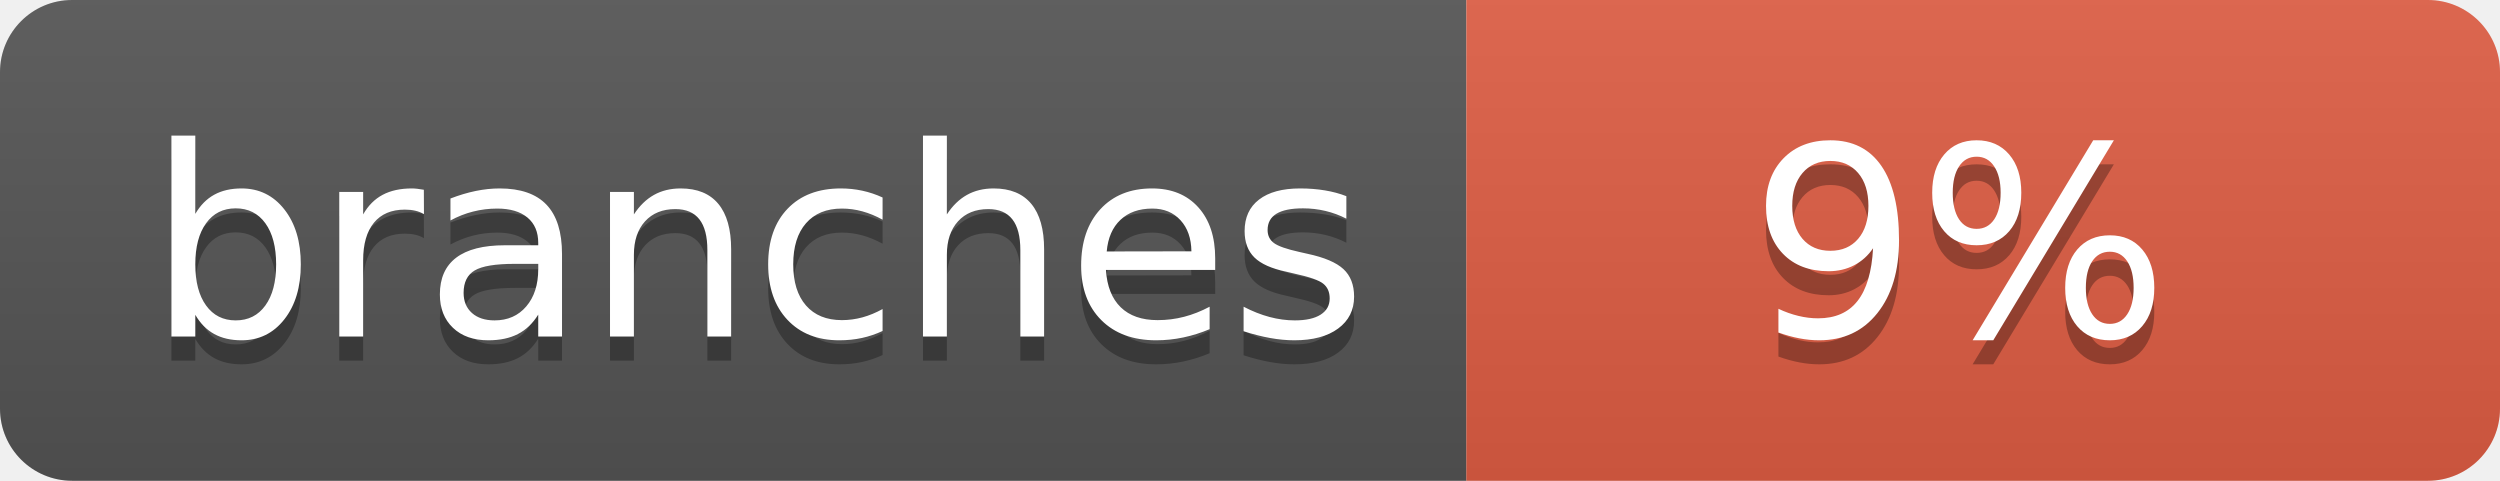
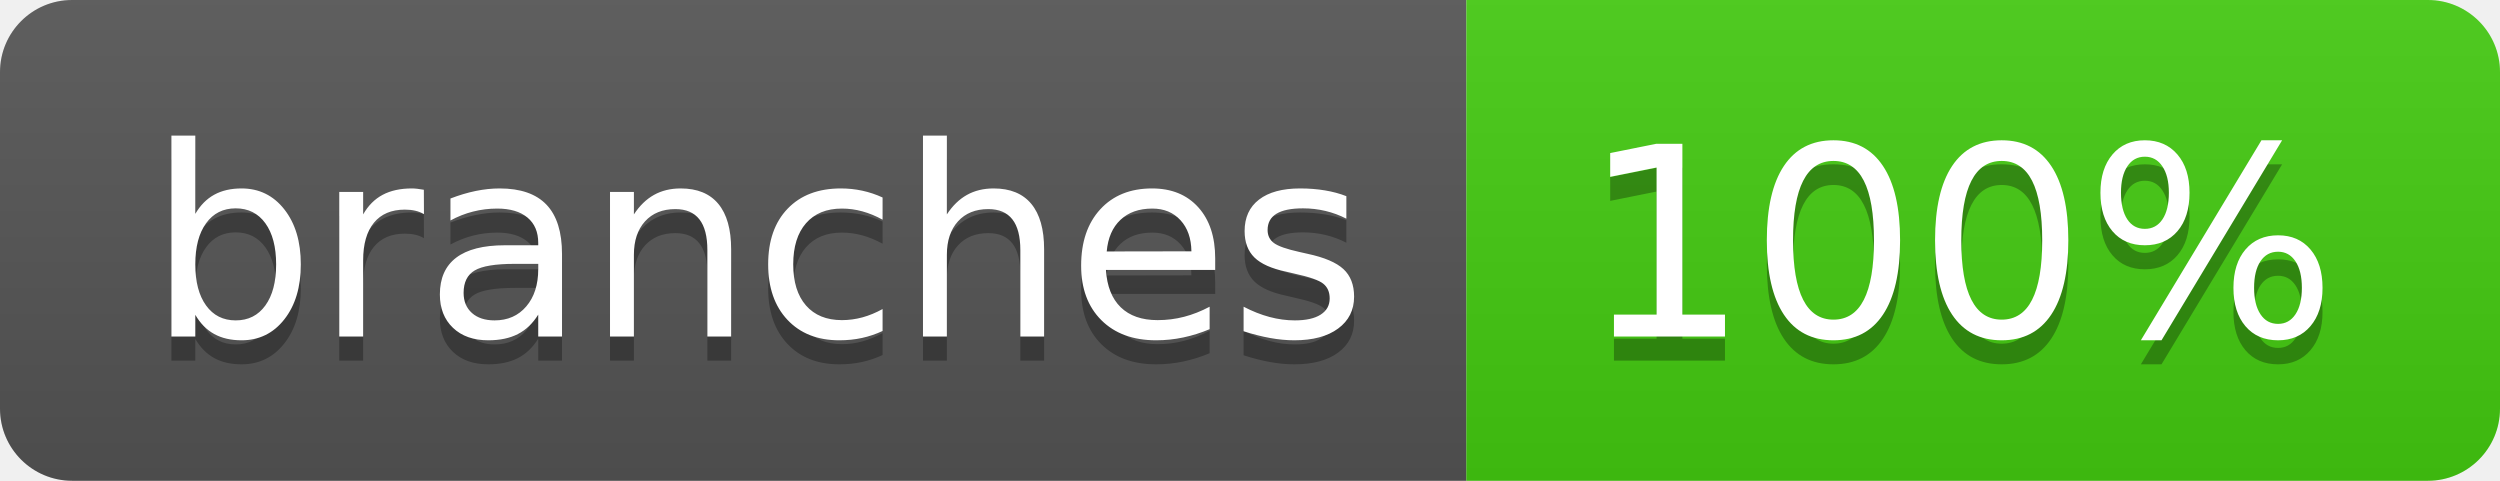
- <svg xmlns="http://www.w3.org/2000/svg" width="104" height="20" role="img" aria-label="branches: 9%">
+ <svg xmlns="http://www.w3.org/2000/svg" width="104" height="20" role="img" aria-label="branches: 100%">
  <linearGradient id="s" x2="0" y2="100%">
    <stop offset="0" stop-color="#bbb" stop-opacity=".1" />
    <stop offset="1" stop-opacity=".1" />
  </linearGradient>
  <clipPath id="r">
    <rect width="104" height="20" rx="3" fill="#fff" />
  </clipPath>
  <g clip-path="url(#r)">
    <rect width="61" height="20" fill="#555" />
-     <rect x="61" width="43" height="20" fill="#e05d44" />
+     <rect x="61" width="43" height="20" fill="#4c1" />
    <rect width="104" height="20" fill="url(#s)" />
  </g>
  <g fill="#fff" text-anchor="middle" font-family="Verdana,Geneva,DejaVu Sans,sans-serif" text-rendering="geometricPrecision" font-size="110">
    <text aria-hidden="true" x="315" y="150" fill="#010101" fill-opacity=".3" transform="scale(.1)" textLength="510">branches</text>
    <text x="315" y="140" transform="scale(.1)" fill="#fff" textLength="510">branches</text>
-     <text aria-hidden="true" x="815" y="150" fill="#010101" fill-opacity=".3" transform="scale(.1)" textLength="170">9%</text>
-     <text x="815" y="140" transform="scale(.1)" fill="#fff" textLength="170">9%</text>
+     <text aria-hidden="true" x="815" y="150" fill="#010101" fill-opacity=".3" transform="scale(.1)" textLength="330">100%</text>
+     <text x="815" y="140" transform="scale(.1)" fill="#fff" textLength="330">100%</text>
  </g>
</svg>
